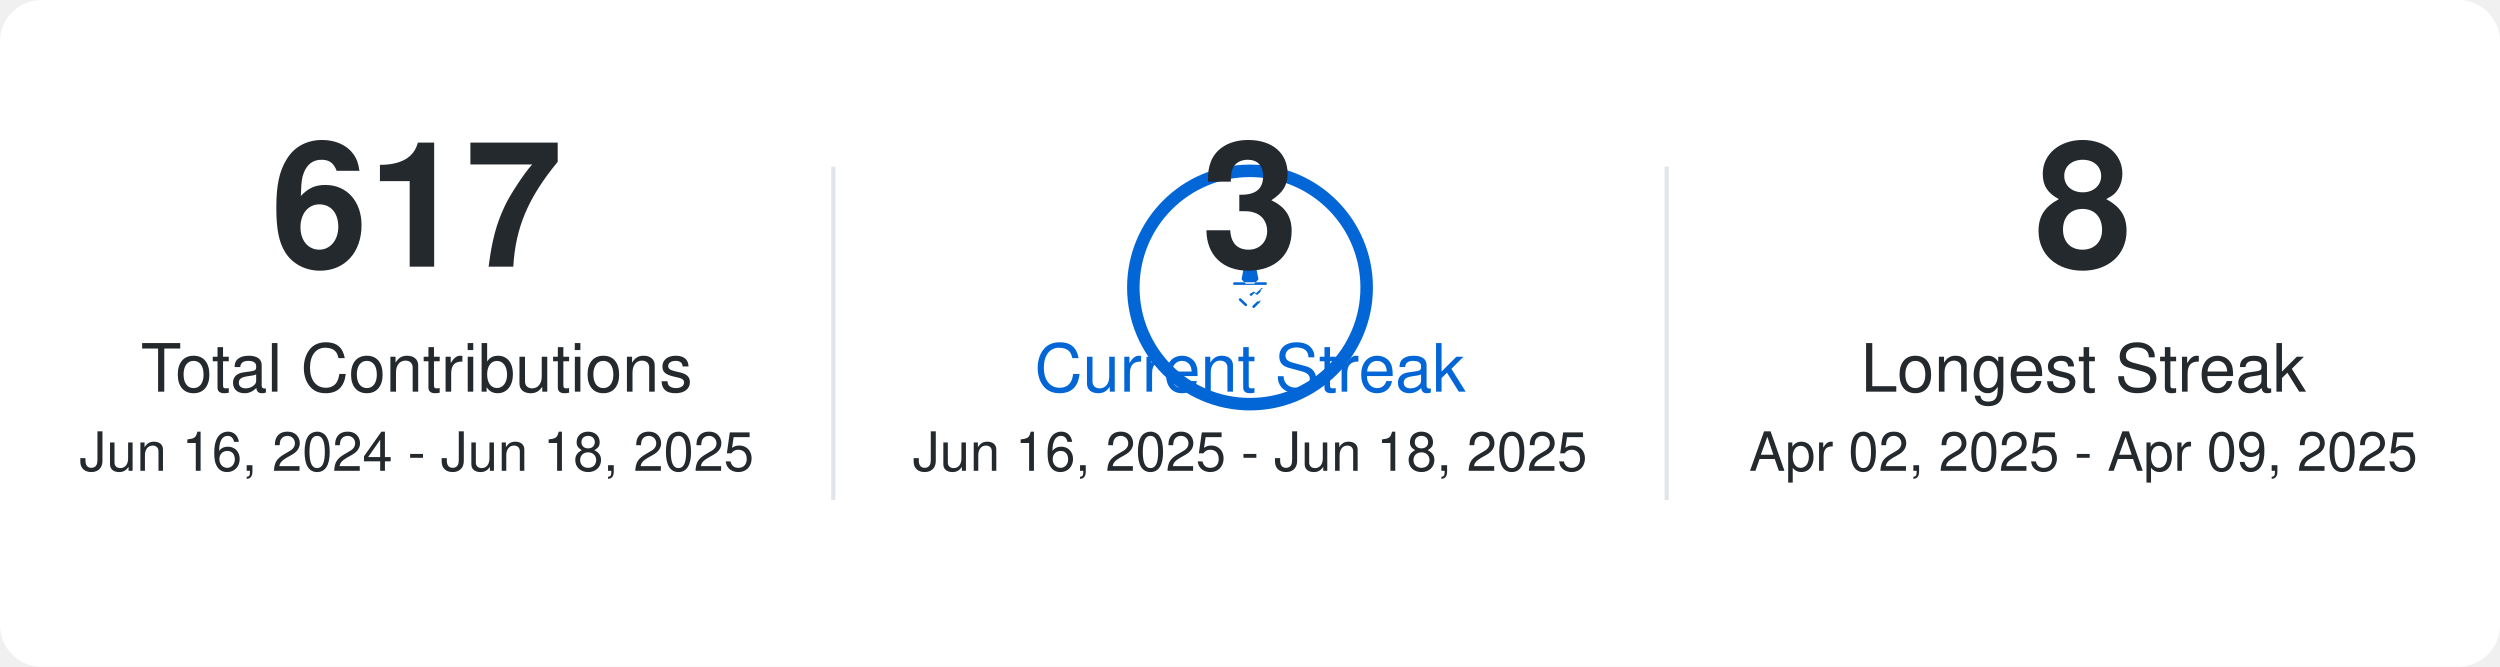
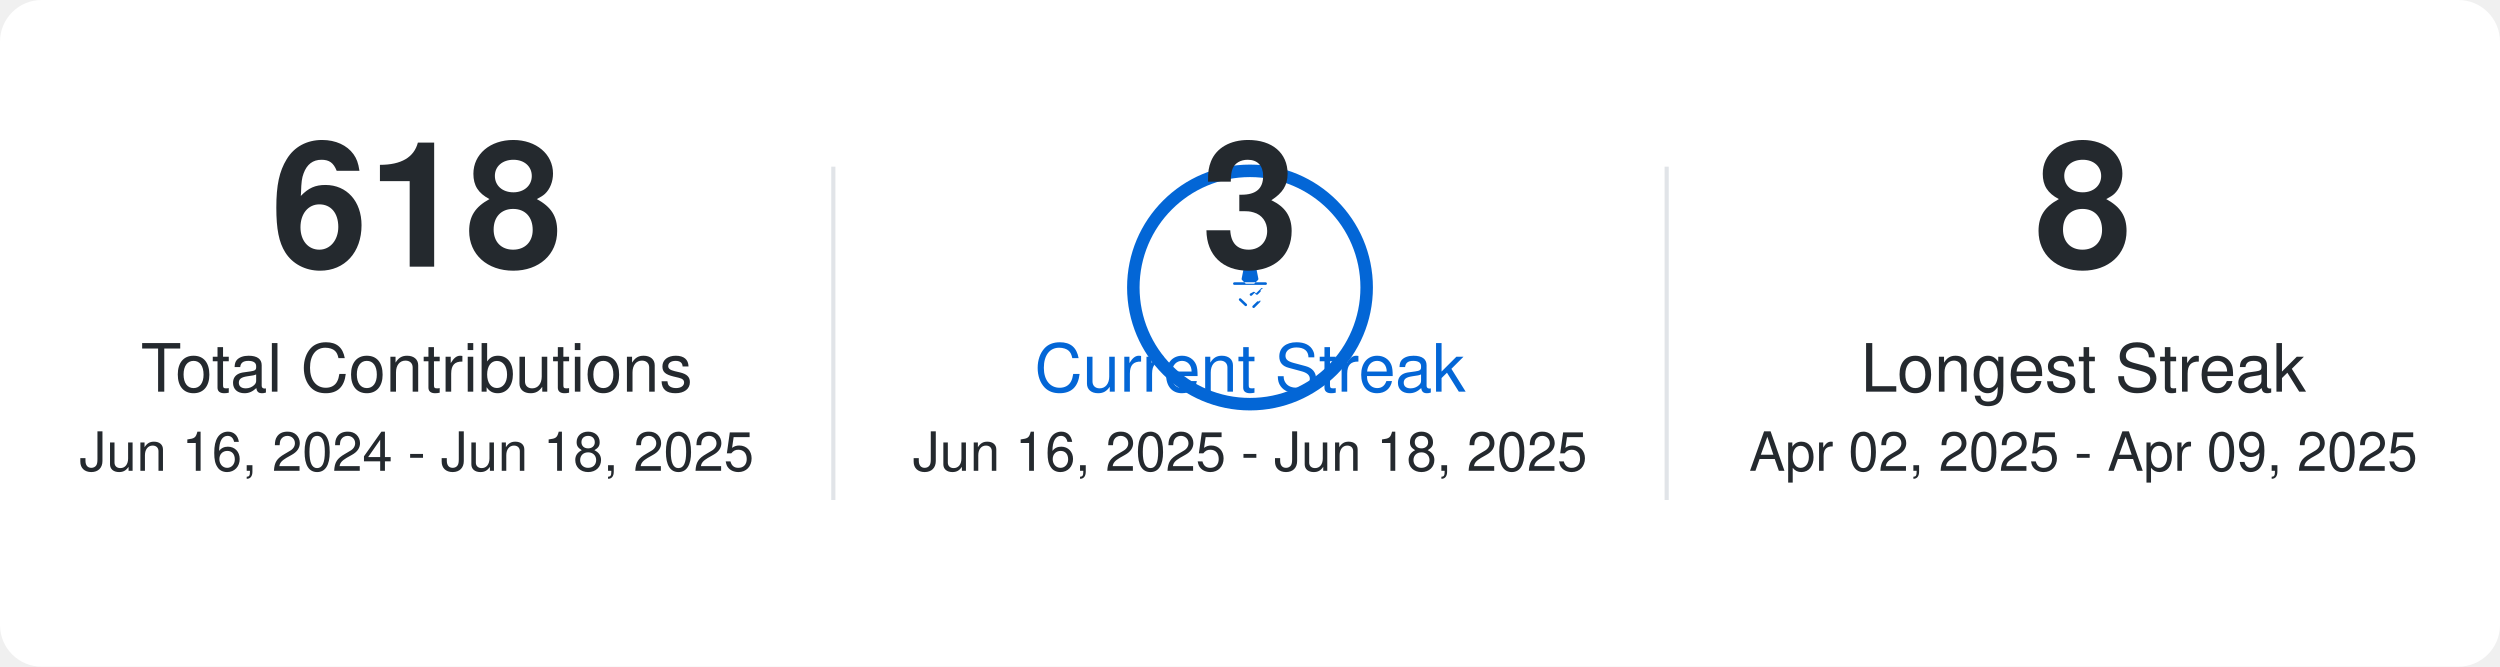
<svg xmlns="http://www.w3.org/2000/svg" width="600" height="160">
  <rect x="0" y="0" width="600" height="160" fill="#FFFFFF" rx="10" />
  <style>text { font-family: -apple-system,BlinkMacSystemFont,Segoe UI,Helvetica,Arial,sans-serif,Apple Color Emoji,Segoe UI Emoji; fill: #24292e; text-anchor: middle; }.main-number { font-size: 42px; font-weight: bold; }.label-text { font-size: 16px; }.date-range { font-size: 13px; fill: #24292e; }.primary-color-text { fill: #0366d6; }</style>
-   <text x="100.0" y="64.0" class="main-number">617</text>
+   <text x="100.0" y="64.0" class="main-number">618</text>
  <text x="100.0" y="94.0" class="label-text">Total Contributions</text>
  <text x="100.0" y="113.0" class="date-range">Jun 16, 2024 - Jun 18, 2025</text>
  <circle cx="300.0" cy="69.0" r="28" stroke="#0366d6" stroke-width="3" fill="none" />
  <path d="M5.426 1.424A.5.5 0 016 1h4a.5.5 0 01.574.424l.64 3.202a.5.5 0 01-.15.485l-1.297 1.296a.5.5 0 01-.328.146h-2.92a.5.5 0 01-.328-.146L4.936 5.111a.5.5 0 01-.15-.485l.64-3.202zM12.923 8.358a.5.5 0 00-.707 0L10.3 10.273l-.478-.478a.5.5 0 00-.707 0L8.03 10.358a.5.5 0 00.707.707l.99-.99.57.57a.5.5 0 00.707 0l.99-.99a.5.5 0 000-.707zM14 6H2a.5.5 0 000 1h12a.5.5 0 000-1zm-2.586 7.414a.5.5 0 00-.707 0L9.03 15.03a.5.5 0 00.707.707l2.122-2.121a.5.5 0 000-.707zM3.864 12.273a.5.5 0 000 .707L6.03 15.03a.5.5 0 00.707-.707L4.571 12.273a.5.5 0 00-.707 0z" fill="#0366d6" transform="translate(295.0 64.0) scale(0.625)" />
  <text x="300.0" y="64.0" class="main-number">3</text>
  <text x="300.0" y="94.0" class="label-text primary-color-text">Current Streak</text>
  <text x="300.0" y="113.0" class="date-range">Jun 16, 2025 - Jun 18, 2025</text>
  <text x="500.0" y="64.0" class="main-number">8</text>
  <text x="500.0" y="94.0" class="label-text">Longest Streak</text>
  <text x="500.0" y="113.0" class="date-range">Apr 02, 2025 - Apr 09, 2025</text>
  <line x1="200.0" y1="40.0" x2="200.0" y2="120.0" stroke="#e1e4e8" stroke-width="1" />
  <line x1="400.0" y1="40.0" x2="400.0" y2="120.0" stroke="#e1e4e8" stroke-width="1" />
</svg>
